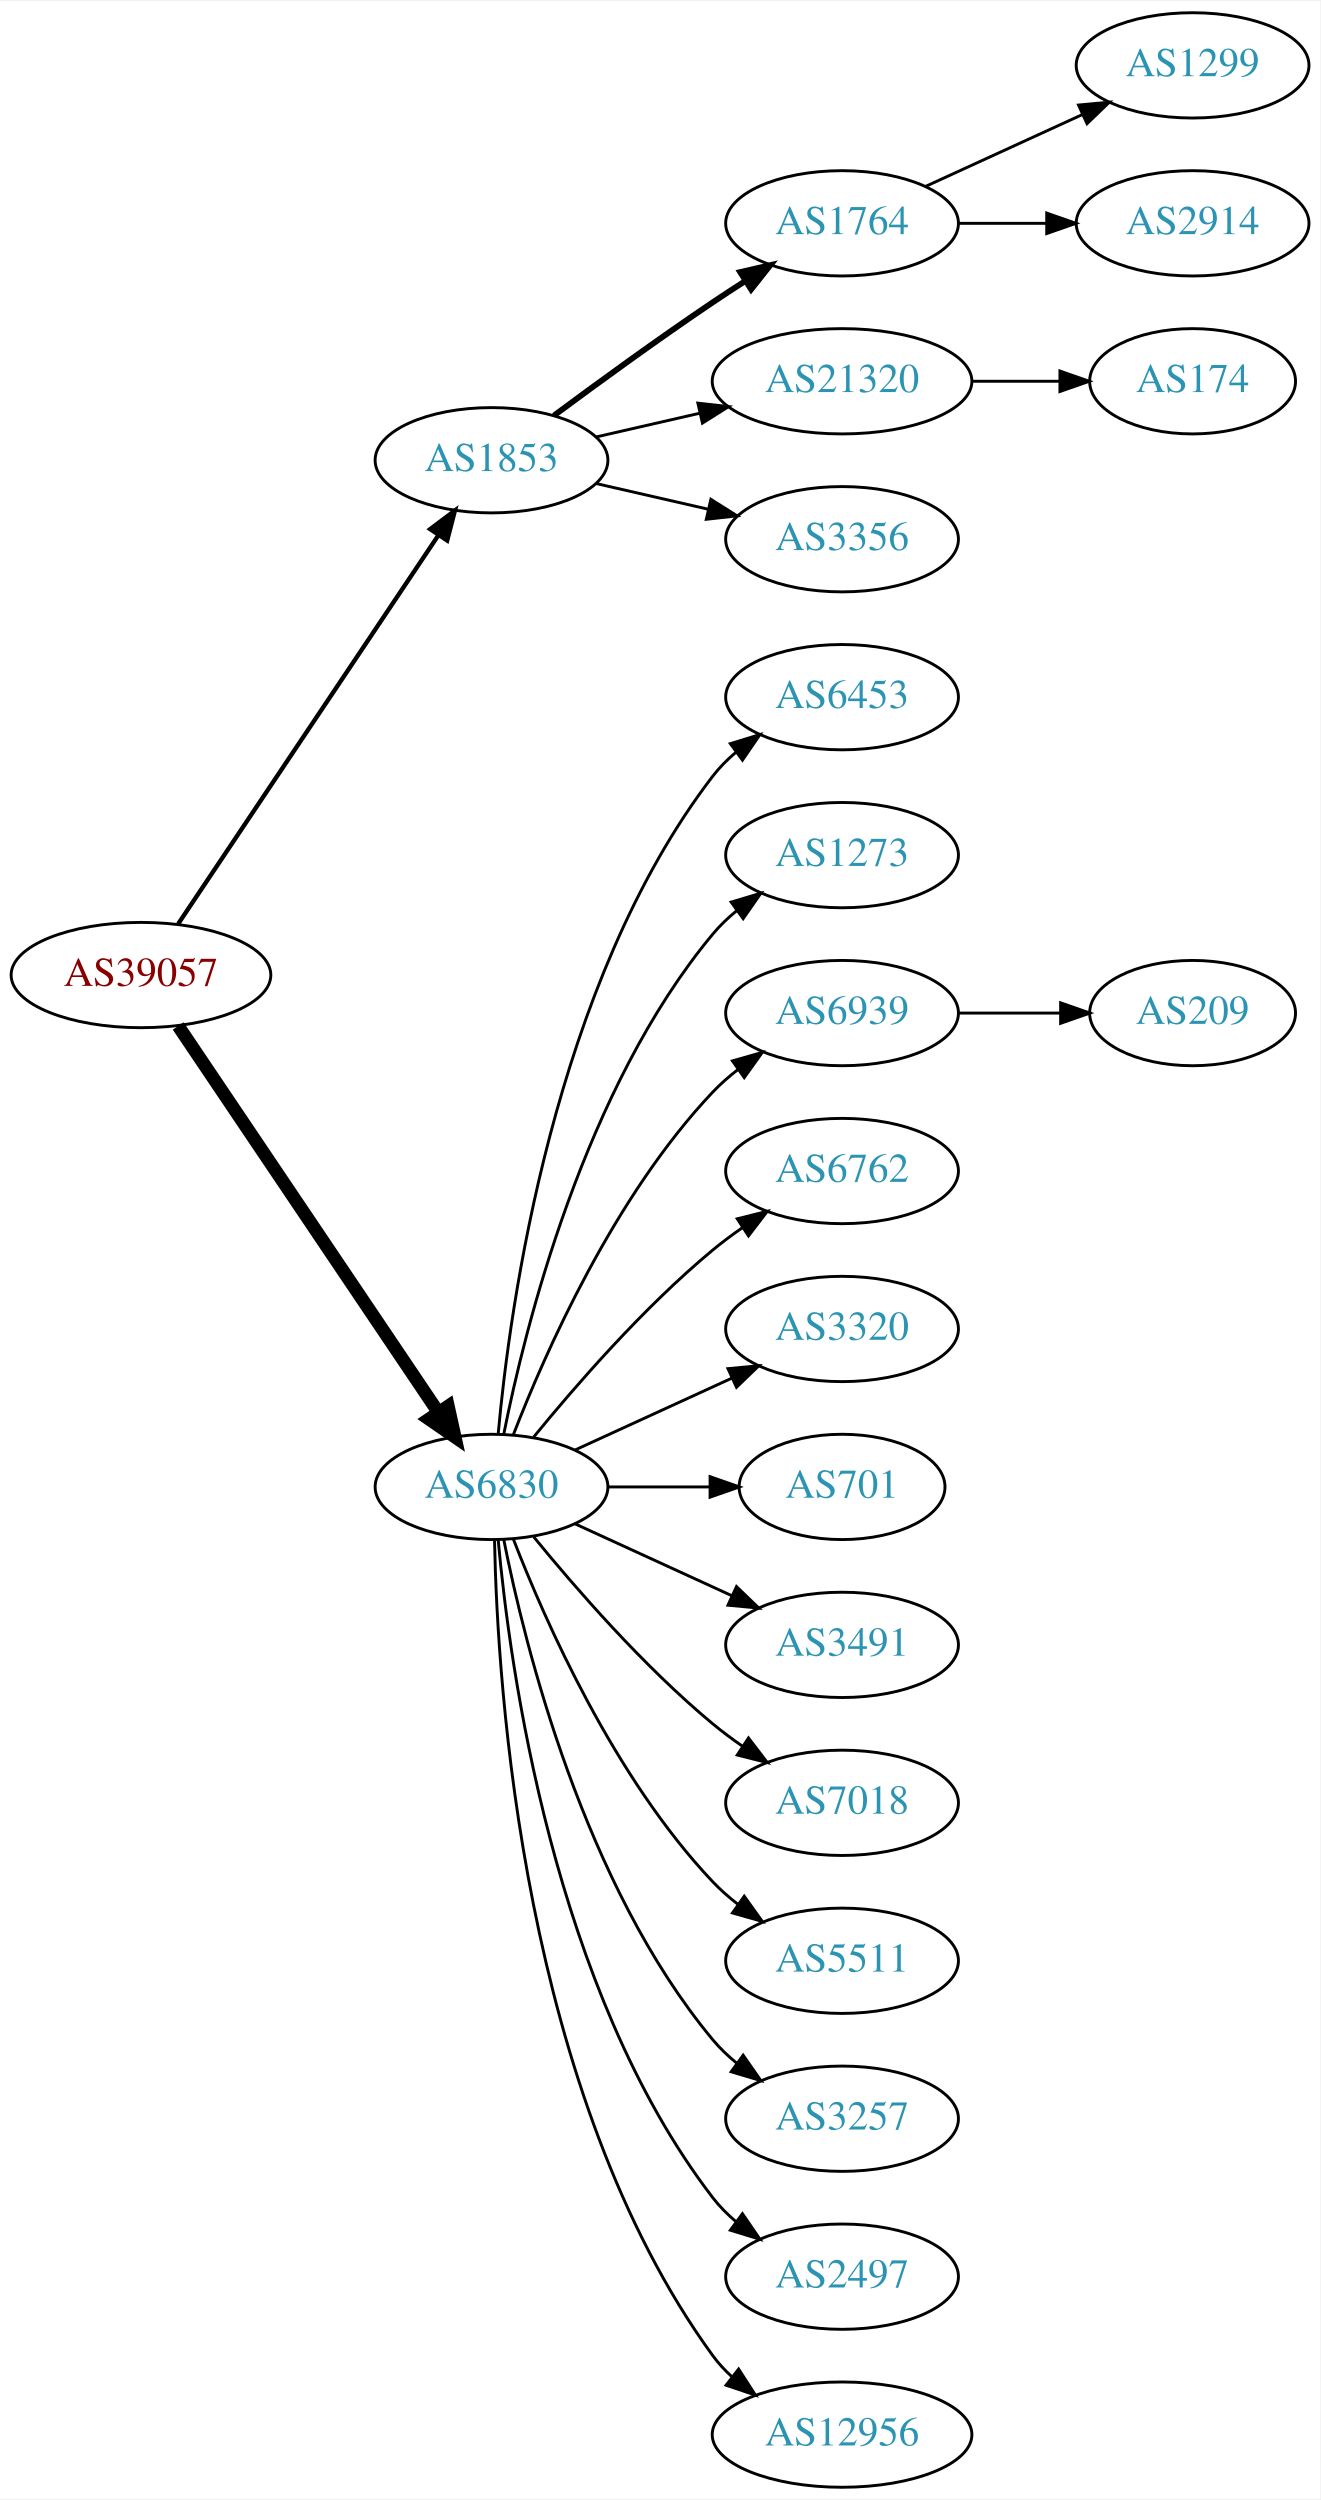
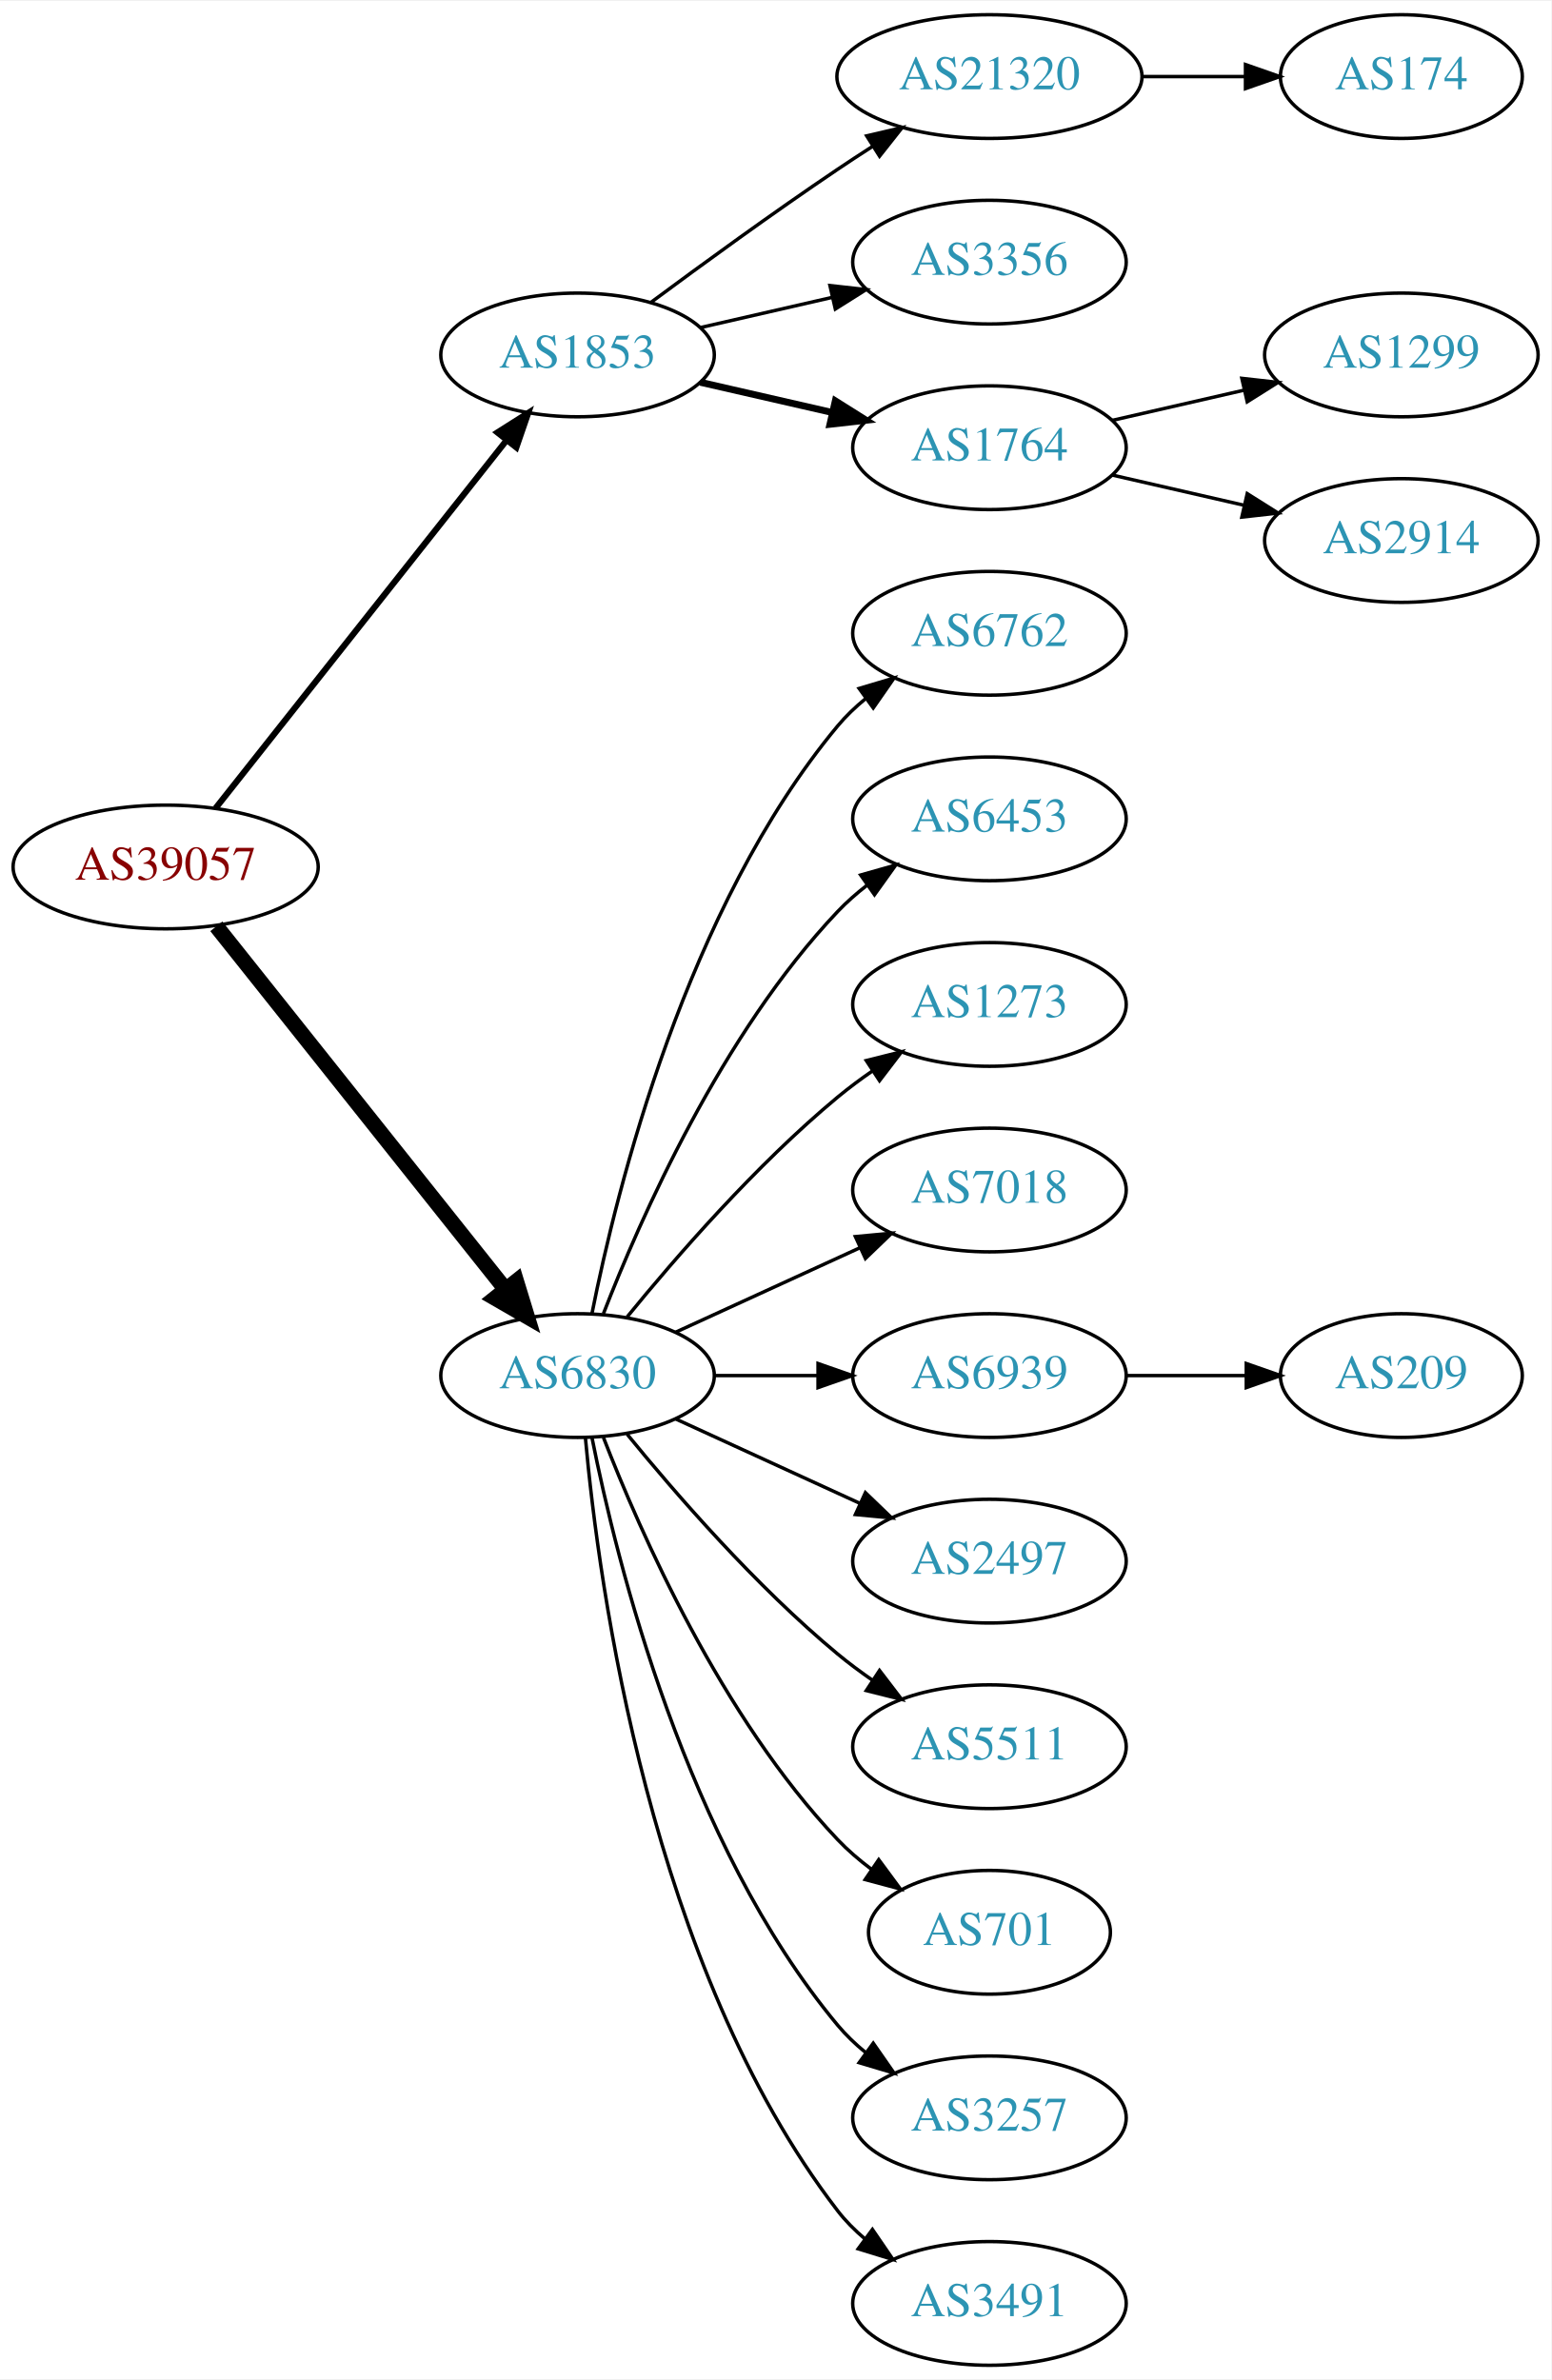
- <svg xmlns="http://www.w3.org/2000/svg" xmlns:xlink="http://www.w3.org/1999/xlink" width="451pt" height="854pt" viewBox="0.00 0.00 451.37 854.00">
-   <g id="graph0" class="graph" transform="scale(1 1) rotate(0) translate(4 850)">
-     <polygon fill="white" stroke="none" points="-4,4 -4,-850 447.37,-850 447.37,4 -4,4" />
+ <svg xmlns="http://www.w3.org/2000/svg" xmlns:xlink="http://www.w3.org/1999/xlink" width="451pt" height="692pt" viewBox="0.00 0.00 451.37 692.00">
+   <g id="graph0" class="graph" transform="scale(1 1) rotate(0) translate(4 688)">
+     <polygon fill="white" stroke="none" points="-4,4 -4,-688 447.37,-688 447.37,4 -4,4" />
    <g id="node1" class="node">
      <g id="a_node1">
        <a xlink:href="/asn/39057" xlink:title="AS39057 ~ DVT-Daten-Verarbeitung-Tirol GmbH [AT]">
-           <ellipse fill="#ffffff" stroke="black" cx="44.196" cy="-517" rx="44.393" ry="18" />
-           <text text-anchor="middle" x="44.196" y="-513.3" font-family="Times,serif" font-size="14.00" fill="#880000">AS39057</text>
+           <ellipse fill="#ffffff" stroke="black" cx="44.196" cy="-436" rx="44.393" ry="18" />
+           <text text-anchor="middle" x="44.196" y="-432.3" font-family="Times,serif" font-size="14.00" fill="#880000">AS39057</text>
        </a>
      </g>
    </g>
    <g id="node2" class="node">
      <g id="a_node2">
        <a xlink:href="/asn/1853" xlink:title="AS1853 ~ ACOnet Backbone [AT]">
-           <ellipse fill="#ffffff" stroke="black" cx="164.039" cy="-693" rx="39.794" ry="18" />
-           <text text-anchor="middle" x="164.039" y="-689.3" font-family="Times,serif" font-size="14.00" fill="#2c94b3">AS1853</text>
+           <ellipse fill="#ffffff" stroke="black" cx="164.039" cy="-585" rx="39.794" ry="18" />
+           <text text-anchor="middle" x="164.039" y="-581.3" font-family="Times,serif" font-size="14.00" fill="#2c94b3">AS1853</text>
        </a>
      </g>
    </g>
    <g id="edge1" class="edge">
-       <path fill="none" stroke="black" stroke-width="1.5" d="M56.926,-534.519C77.803,-565.699 121.491,-630.948 145.794,-667.245" />
-       <polygon fill="black" stroke="black" stroke-width="1.5" points="143.058,-669.449 151.53,-675.811 148.874,-665.555 143.058,-669.449" />
+       <path fill="none" stroke="black" stroke-width="1.8" d="M58.714,-453.092C79.492,-479.364 119.383,-529.802 143.365,-560.125" />
+       <polygon fill="black" stroke="black" stroke-width="1.8" points="140.73,-562.435 149.678,-568.107 146.22,-558.093 140.73,-562.435" />
    </g>
    <g id="node3" class="node">
      <g id="a_node3">
        <a xlink:href="/asn/6830" xlink:title="AS6830 ~ LGI-UPC [AT]">
-           <ellipse fill="#ffffff" stroke="black" cx="164.039" cy="-342" rx="39.794" ry="18" />
-           <text text-anchor="middle" x="164.039" y="-338.3" font-family="Times,serif" font-size="14.00" fill="#2c94b3">AS6830</text>
+           <ellipse fill="#ffffff" stroke="black" cx="164.039" cy="-288" rx="39.794" ry="18" />
+           <text text-anchor="middle" x="164.039" y="-284.3" font-family="Times,serif" font-size="14.00" fill="#2c94b3">AS6830</text>
        </a>
      </g>
    </g>
    <g id="edge2" class="edge">
-       <path fill="none" stroke="black" stroke-width="4.5" d="M56.926,-499.581C77.803,-468.578 121.491,-403.699 145.794,-367.608" />
-       <polygon fill="black" stroke="black" stroke-width="4.5" points="149.21,-369.585 151.53,-359.091 142.678,-365.186 149.21,-369.585" />
+       <path fill="none" stroke="black" stroke-width="4.5" d="M58.945,-418.733C79.7,-392.666 119.146,-343.126 143.07,-313.079" />
+       <polygon fill="black" stroke="black" stroke-width="4.5" points="146.229,-315.433 149.378,-305.157 140.068,-310.528 146.229,-315.433" />
    </g>
    <g id="node4" class="node">
      <g id="a_node4">
-         <a xlink:href="/asn/1764" xlink:title="AS1764 ~ NEXTLAYER-AS [AT]">
-           <ellipse fill="#ffffff" stroke="black" cx="283.881" cy="-774" rx="39.794" ry="18" />
-           <text text-anchor="middle" x="283.881" y="-770.3" font-family="Times,serif" font-size="14.00" fill="#2c94b3">AS1764</text>
+         <a xlink:href="/asn/21320" xlink:title="AS21320 ~ GEANT Vereniging [EU]">
+           <ellipse fill="#ffffff" stroke="black" cx="283.881" cy="-666" rx="44.393" ry="18" />
+           <text text-anchor="middle" x="283.881" y="-662.3" font-family="Times,serif" font-size="14.00" fill="#2c94b3">AS21320</text>
        </a>
      </g>
    </g>
    <g id="edge3" class="edge">
-       <path fill="none" stroke="black" stroke-width="2" d="M185.369,-708.277C200.231,-719.304 220.976,-734.407 239.685,-747 243.234,-749.389 246.984,-751.839 250.733,-754.242" />
-       <polygon fill="black" stroke="black" stroke-width="2" points="249.059,-757.325 259.381,-759.712 252.801,-751.409 249.059,-757.325" />
+       <path fill="none" stroke="black" d="M185.369,-600.277C200.231,-611.304 220.976,-626.407 239.685,-639 242.975,-641.215 246.438,-643.482 249.912,-645.715" />
+       <polygon fill="black" stroke="black" points="248.16,-648.748 258.479,-651.148 251.909,-642.837 248.16,-648.748" />
    </g>
    <g id="node5" class="node">
      <g id="a_node5">
-         <a xlink:href="/asn/21320" xlink:title="AS21320 ~ GEANT Vereniging [EU]">
-           <ellipse fill="#ffffff" stroke="black" cx="283.881" cy="-720" rx="44.393" ry="18" />
-           <text text-anchor="middle" x="283.881" y="-716.3" font-family="Times,serif" font-size="14.00" fill="#2c94b3">AS21320</text>
+         <a xlink:href="/asn/3356" xlink:title="AS3356 ~ Level 3 Parent, LLC [US]">
+           <ellipse fill="#ffffff" stroke="black" cx="283.881" cy="-612" rx="39.794" ry="18" />
+           <text text-anchor="middle" x="283.881" y="-608.3" font-family="Times,serif" font-size="14.00" fill="#2c94b3">AS3356</text>
        </a>
      </g>
    </g>
    <g id="edge4" class="edge">
-       <path fill="none" stroke="black" d="M199.758,-700.955C210.896,-703.507 223.432,-706.379 235.325,-709.104" />
-       <polygon fill="black" stroke="black" points="234.59,-712.526 245.119,-711.348 236.153,-705.703 234.59,-712.526" />
+       <path fill="none" stroke="black" d="M199.758,-592.955C211.758,-595.704 225.379,-598.825 238.071,-601.733" />
+       <polygon fill="black" stroke="black" points="237.474,-605.187 248.003,-604.009 239.037,-598.364 237.474,-605.187" />
    </g>
    <g id="node6" class="node">
      <g id="a_node6">
-         <a xlink:href="/asn/3356" xlink:title="AS3356 ~ Level 3 Parent, LLC [US]">
-           <ellipse fill="#ffffff" stroke="black" cx="283.881" cy="-666" rx="39.794" ry="18" />
-           <text text-anchor="middle" x="283.881" y="-662.3" font-family="Times,serif" font-size="14.00" fill="#2c94b3">AS3356</text>
+         <a xlink:href="/asn/1764" xlink:title="AS1764 ~ NEXTLAYER-AS [AT]">
+           <ellipse fill="#ffffff" stroke="black" cx="283.881" cy="-558" rx="39.794" ry="18" />
+           <text text-anchor="middle" x="283.881" y="-554.3" font-family="Times,serif" font-size="14.00" fill="#2c94b3">AS1764</text>
        </a>
      </g>
    </g>
    <g id="edge5" class="edge">
-       <path fill="none" stroke="black" d="M199.758,-685.045C211.758,-682.296 225.379,-679.175 238.071,-676.267" />
-       <polygon fill="black" stroke="black" points="239.037,-679.636 248.003,-673.991 237.474,-672.813 239.037,-679.636" />
+       <path fill="none" stroke="black" stroke-width="2" d="M199.758,-577.045C211.758,-574.296 225.379,-571.175 238.071,-568.267" />
+       <polygon fill="black" stroke="black" stroke-width="2" points="239.037,-571.636 248.003,-565.991 237.474,-564.813 239.037,-571.636" />
    </g>
    <g id="node10" class="node">
      <g id="a_node10">
-         <a xlink:href="/asn/6453" xlink:title="AS6453 ~ TATA COMMUNICATIONS (AMERICA) INC [US]">
-           <ellipse fill="#ffffff" stroke="black" cx="283.881" cy="-612" rx="39.794" ry="18" />
-           <text text-anchor="middle" x="283.881" y="-608.3" font-family="Times,serif" font-size="14.00" fill="#2c94b3">AS6453</text>
+         <a xlink:href="/asn/6762" xlink:title="AS6762 ~ TELECOM ITALIA SPARKLE S.p.A. [IT]">
+           <ellipse fill="#ffffff" stroke="black" cx="283.881" cy="-504" rx="39.794" ry="18" />
+           <text text-anchor="middle" x="283.881" y="-500.3" font-family="Times,serif" font-size="14.00" fill="#2c94b3">AS6762</text>
        </a>
      </g>
    </g>
    <g id="edge9" class="edge">
-       <path fill="none" stroke="black" d="M166.323,-360.117C170.221,-403.332 185.238,-514.131 239.685,-585 241.975,-587.981 244.695,-590.716 247.639,-593.205" />
-       <polygon fill="black" stroke="black" points="245.686,-596.113 255.816,-599.218 249.833,-590.473 245.686,-596.113" />
+       <path fill="none" stroke="black" d="M168.237,-306.073C175.401,-342.141 195.675,-424.125 239.685,-477 242.09,-479.889 244.886,-482.563 247.879,-485.013" />
+       <polygon fill="black" stroke="black" points="245.967,-487.95 256.122,-490.973 250.069,-482.277 245.967,-487.95" />
    </g>
    <g id="node11" class="node">
      <g id="a_node11">
-         <a xlink:href="/asn/1273" xlink:title="AS1273 ~ Vodafone Group PLC [EU]">
-           <ellipse fill="#ffffff" stroke="black" cx="283.881" cy="-558" rx="39.794" ry="18" />
-           <text text-anchor="middle" x="283.881" y="-554.3" font-family="Times,serif" font-size="14.00" fill="#2c94b3">AS1273</text>
+         <a xlink:href="/asn/6453" xlink:title="AS6453 ~ TATA COMMUNICATIONS (AMERICA) INC [US]">
+           <ellipse fill="#ffffff" stroke="black" cx="283.881" cy="-450" rx="39.794" ry="18" />
+           <text text-anchor="middle" x="283.881" y="-446.3" font-family="Times,serif" font-size="14.00" fill="#2c94b3">AS6453</text>
        </a>
      </g>
    </g>
    <g id="edge10" class="edge">
-       <path fill="none" stroke="black" d="M168.237,-360.073C175.401,-396.141 195.675,-478.125 239.685,-531 242.09,-533.889 244.886,-536.563 247.879,-539.013" />
-       <polygon fill="black" stroke="black" points="245.967,-541.95 256.122,-544.973 250.069,-536.277 245.967,-541.95" />
+       <path fill="none" stroke="black" d="M171.562,-305.994C182.312,-333.728 205.969,-387.429 239.685,-423 242.271,-425.728 245.188,-428.294 248.257,-430.677" />
+       <polygon fill="black" stroke="black" points="246.411,-433.658 256.605,-436.543 250.435,-427.93 246.411,-433.658" />
    </g>
    <g id="node12" class="node">
      <g id="a_node12">
-         <a xlink:href="/asn/6939" xlink:title="AS6939 ~ Hurricane Electric LLC [US]">
-           <ellipse fill="#ffffff" stroke="black" cx="283.881" cy="-504" rx="39.794" ry="18" />
-           <text text-anchor="middle" x="283.881" y="-500.3" font-family="Times,serif" font-size="14.00" fill="#2c94b3">AS6939</text>
+         <a xlink:href="/asn/1273" xlink:title="AS1273 ~ Vodafone Group PLC [EU]">
+           <ellipse fill="#ffffff" stroke="black" cx="283.881" cy="-396" rx="39.794" ry="18" />
+           <text text-anchor="middle" x="283.881" y="-392.3" font-family="Times,serif" font-size="14.00" fill="#2c94b3">AS1273</text>
        </a>
      </g>
    </g>
    <g id="edge11" class="edge">
-       <path fill="none" stroke="black" d="M171.562,-359.994C182.312,-387.728 205.969,-441.429 239.685,-477 242.271,-479.728 245.188,-482.294 248.257,-484.677" />
-       <polygon fill="black" stroke="black" points="246.411,-487.658 256.605,-490.543 250.435,-481.93 246.411,-487.658" />
+       <path fill="none" stroke="black" d="M178.458,-305.065C192.572,-322.375 215.987,-349.345 239.685,-369 242.901,-371.668 246.402,-374.27 249.972,-376.741" />
+       <polygon fill="black" stroke="black" points="248.05,-379.666 258.329,-382.236 251.896,-373.817 248.05,-379.666" />
    </g>
    <g id="node13" class="node">
      <g id="a_node13">
-         <a xlink:href="/asn/6762" xlink:title="AS6762 ~ TELECOM ITALIA SPARKLE S.p.A. [IT]">
-           <ellipse fill="#ffffff" stroke="black" cx="283.881" cy="-450" rx="39.794" ry="18" />
-           <text text-anchor="middle" x="283.881" y="-446.3" font-family="Times,serif" font-size="14.00" fill="#2c94b3">AS6762</text>
+         <a xlink:href="/asn/7018" xlink:title="AS7018 ~ AT&amp;T Services, Inc. [US]">
+           <ellipse fill="#ffffff" stroke="black" cx="283.881" cy="-342" rx="39.794" ry="18" />
+           <text text-anchor="middle" x="283.881" y="-338.3" font-family="Times,serif" font-size="14.00" fill="#2c94b3">AS7018</text>
        </a>
      </g>
    </g>
    <g id="edge12" class="edge">
-       <path fill="none" stroke="black" d="M178.458,-359.065C192.572,-376.375 215.987,-403.345 239.685,-423 242.901,-425.668 246.402,-428.27 249.972,-430.741" />
-       <polygon fill="black" stroke="black" points="248.05,-433.666 258.329,-436.236 251.896,-427.817 248.05,-433.666" />
+       <path fill="none" stroke="black" d="M192.667,-300.661C208.624,-307.973 228.895,-317.261 246.178,-325.181" />
+       <polygon fill="black" stroke="black" points="244.876,-328.435 255.425,-329.419 247.793,-322.071 244.876,-328.435" />
    </g>
    <g id="node14" class="node">
      <g id="a_node14">
-         <a xlink:href="/asn/3320" xlink:title="AS3320 ~ DTAG [DE]">
-           <ellipse fill="#ffffff" stroke="black" cx="283.881" cy="-396" rx="39.794" ry="18" />
-           <text text-anchor="middle" x="283.881" y="-392.3" font-family="Times,serif" font-size="14.00" fill="#2c94b3">AS3320</text>
+         <a xlink:href="/asn/6939" xlink:title="AS6939 ~ Hurricane Electric LLC [US]">
+           <ellipse fill="#ffffff" stroke="black" cx="283.881" cy="-288" rx="39.794" ry="18" />
+           <text text-anchor="middle" x="283.881" y="-284.3" font-family="Times,serif" font-size="14.00" fill="#2c94b3">AS6939</text>
        </a>
      </g>
    </g>
    <g id="edge13" class="edge">
-       <path fill="none" stroke="black" d="M192.667,-354.661C208.624,-361.973 228.895,-371.261 246.178,-379.181" />
-       <polygon fill="black" stroke="black" points="244.876,-382.435 255.425,-383.419 247.793,-376.071 244.876,-382.435" />
+       <path fill="none" stroke="black" d="M203.951,-288C213.505,-288 223.854,-288 233.817,-288" />
+       <polygon fill="black" stroke="black" points="234.009,-291.5 244.009,-288 234.009,-284.5 234.009,-291.5" />
    </g>
    <g id="node15" class="node">
      <g id="a_node15">
-         <a xlink:href="/asn/701" xlink:title="AS701 ~ UUNET [US]">
-           <ellipse fill="#ffffff" stroke="black" cx="283.881" cy="-342" rx="35.194" ry="18" />
-           <text text-anchor="middle" x="283.881" y="-338.3" font-family="Times,serif" font-size="14.00" fill="#2c94b3">AS701</text>
+         <a xlink:href="/asn/2497" xlink:title="AS2497 ~ Internet Initiative Japan Inc. [JP]">
+           <ellipse fill="#ffffff" stroke="black" cx="283.881" cy="-234" rx="39.794" ry="18" />
+           <text text-anchor="middle" x="283.881" y="-230.3" font-family="Times,serif" font-size="14.00" fill="#2c94b3">AS2497</text>
        </a>
      </g>
    </g>
    <g id="edge14" class="edge">
-       <path fill="none" stroke="black" d="M203.951,-342C215.038,-342 227.198,-342 238.58,-342" />
-       <polygon fill="black" stroke="black" points="238.762,-345.5 248.762,-342 238.762,-338.5 238.762,-345.5" />
+       <path fill="none" stroke="black" d="M192.667,-275.339C208.624,-268.027 228.895,-258.739 246.178,-250.819" />
+       <polygon fill="black" stroke="black" points="247.793,-253.929 255.425,-246.581 244.876,-247.565 247.793,-253.929" />
    </g>
    <g id="node16" class="node">
      <g id="a_node16">
-         <a xlink:href="/asn/3491" xlink:title="AS3491 ~ PCCW Global, Inc. [US]">
-           <ellipse fill="#ffffff" stroke="black" cx="283.881" cy="-288" rx="39.794" ry="18" />
-           <text text-anchor="middle" x="283.881" y="-284.3" font-family="Times,serif" font-size="14.00" fill="#2c94b3">AS3491</text>
-         </a>
-       </g>
-     </g>
-     <g id="edge15" class="edge">
-       <path fill="none" stroke="black" d="M192.667,-329.339C208.624,-322.027 228.895,-312.739 246.178,-304.819" />
-       <polygon fill="black" stroke="black" points="247.793,-307.929 255.425,-300.581 244.876,-301.565 247.793,-307.929" />
-     </g>
-     <g id="node17" class="node">
-       <g id="a_node17">
-         <a xlink:href="/asn/7018" xlink:title="AS7018 ~ AT&amp;T Services, Inc. [US]">
-           <ellipse fill="#ffffff" stroke="black" cx="283.881" cy="-234" rx="39.794" ry="18" />
-           <text text-anchor="middle" x="283.881" y="-230.3" font-family="Times,serif" font-size="14.00" fill="#2c94b3">AS7018</text>
-         </a>
-       </g>
-     </g>
-     <g id="edge16" class="edge">
-       <path fill="none" stroke="black" d="M178.458,-324.935C192.572,-307.625 215.987,-280.655 239.685,-261 242.901,-258.332 246.402,-255.73 249.972,-253.259" />
-       <polygon fill="black" stroke="black" points="251.896,-256.183 258.329,-247.764 248.05,-250.334 251.896,-256.183" />
-     </g>
-     <g id="node18" class="node">
-       <g id="a_node18">
        <a xlink:href="/asn/5511" xlink:title="AS5511 ~ Orange S.A. [FR]">
          <ellipse fill="#ffffff" stroke="black" cx="283.881" cy="-180" rx="39.794" ry="18" />
          <text text-anchor="middle" x="283.881" y="-176.3" font-family="Times,serif" font-size="14.00" fill="#2c94b3">AS5511</text>
        </a>
      </g>
    </g>
+     <g id="edge15" class="edge">
+       <path fill="none" stroke="black" d="M178.458,-270.935C192.572,-253.625 215.987,-226.655 239.685,-207 242.901,-204.332 246.402,-201.73 249.972,-199.259" />
+       <polygon fill="black" stroke="black" points="251.896,-202.183 258.329,-193.764 248.05,-196.334 251.896,-202.183" />
+     </g>
+     <g id="node17" class="node">
+       <g id="a_node17">
+         <a xlink:href="/asn/701" xlink:title="AS701 ~ UUNET [US]">
+           <ellipse fill="#ffffff" stroke="black" cx="283.881" cy="-126" rx="35.194" ry="18" />
+           <text text-anchor="middle" x="283.881" y="-122.3" font-family="Times,serif" font-size="14.00" fill="#2c94b3">AS701</text>
+         </a>
+       </g>
+     </g>
+     <g id="edge16" class="edge">
+       <path fill="none" stroke="black" d="M171.562,-270.006C182.312,-242.272 205.969,-188.571 239.685,-153 242.628,-149.895 246.001,-146.999 249.537,-144.345" />
+       <polygon fill="black" stroke="black" points="251.666,-147.129 257.956,-138.603 247.722,-141.346 251.666,-147.129" />
+     </g>
+     <g id="node18" class="node">
+       <g id="a_node18">
+         <a xlink:href="/asn/3257" xlink:title="AS3257 ~ GTT [DE]">
+           <ellipse fill="#ffffff" stroke="black" cx="283.881" cy="-72" rx="39.794" ry="18" />
+           <text text-anchor="middle" x="283.881" y="-68.3" font-family="Times,serif" font-size="14.00" fill="#2c94b3">AS3257</text>
+         </a>
+       </g>
+     </g>
    <g id="edge17" class="edge">
-       <path fill="none" stroke="black" d="M171.562,-324.006C182.312,-296.272 205.969,-242.571 239.685,-207 242.271,-204.272 245.188,-201.706 248.257,-199.323" />
-       <polygon fill="black" stroke="black" points="250.435,-202.07 256.605,-193.457 246.411,-196.342 250.435,-202.07" />
+       <path fill="none" stroke="black" d="M168.237,-269.927C175.401,-233.859 195.675,-151.875 239.685,-99 242.09,-96.111 244.886,-93.437 247.879,-90.987" />
+       <polygon fill="black" stroke="black" points="250.069,-93.722 256.122,-85.027 245.967,-88.05 250.069,-93.722" />
    </g>
    <g id="node19" class="node">
      <g id="a_node19">
-         <a xlink:href="/asn/3257" xlink:title="AS3257 ~ GTT [DE]">
-           <ellipse fill="#ffffff" stroke="black" cx="283.881" cy="-126" rx="39.794" ry="18" />
-           <text text-anchor="middle" x="283.881" y="-122.3" font-family="Times,serif" font-size="14.00" fill="#2c94b3">AS3257</text>
+         <a xlink:href="/asn/3491" xlink:title="AS3491 ~ PCCW Global, Inc. [US]">
+           <ellipse fill="#ffffff" stroke="black" cx="283.881" cy="-18" rx="39.794" ry="18" />
+           <text text-anchor="middle" x="283.881" y="-14.3" font-family="Times,serif" font-size="14.00" fill="#2c94b3">AS3491</text>
        </a>
      </g>
    </g>
    <g id="edge18" class="edge">
-       <path fill="none" stroke="black" d="M168.237,-323.927C175.401,-287.859 195.675,-205.875 239.685,-153 242.09,-150.111 244.886,-147.437 247.879,-144.987" />
-       <polygon fill="black" stroke="black" points="250.069,-147.723 256.122,-139.027 245.967,-142.05 250.069,-147.723" />
+       <path fill="none" stroke="black" d="M166.323,-269.883C170.221,-226.668 185.238,-115.869 239.685,-45 241.975,-42.02 244.695,-39.284 247.639,-36.795" />
+       <polygon fill="black" stroke="black" points="249.833,-39.527 255.816,-30.782 245.686,-33.888 249.833,-39.527" />
+     </g>
+     <g id="node7" class="node">
+       <g id="a_node7">
+         <a xlink:href="/asn/174" xlink:title="AS174 ~ Cogent Communications [US]">
+           <ellipse fill="#ffffff" stroke="black" cx="403.724" cy="-666" rx="35.194" ry="18" />
+           <text text-anchor="middle" x="403.724" y="-662.3" font-family="Times,serif" font-size="14.00" fill="#2c94b3">AS174</text>
+         </a>
+       </g>
+     </g>
+     <g id="edge6" class="edge">
+       <path fill="none" stroke="black" d="M328.092,-666C337.94,-666 348.42,-666 358.317,-666" />
+       <polygon fill="black" stroke="black" points="358.369,-669.5 368.369,-666 358.369,-662.5 358.369,-669.5" />
+     </g>
+     <g id="node8" class="node">
+       <g id="a_node8">
+         <a xlink:href="/asn/1299" xlink:title="AS1299 ~ Telia Carrier [EU]">
+           <ellipse fill="#ffffff" stroke="black" cx="403.724" cy="-585" rx="39.794" ry="18" />
+           <text text-anchor="middle" x="403.724" y="-581.3" font-family="Times,serif" font-size="14.00" fill="#2c94b3">AS1299</text>
+         </a>
+       </g>
+     </g>
+     <g id="edge7" class="edge">
+       <path fill="none" stroke="black" d="M319.6,-565.955C331.6,-568.704 345.221,-571.825 357.914,-574.733" />
+       <polygon fill="black" stroke="black" points="357.316,-578.187 367.845,-577.009 358.88,-571.364 357.316,-578.187" />
+     </g>
+     <g id="node9" class="node">
+       <g id="a_node9">
+         <a xlink:href="/asn/2914" xlink:title="AS2914 ~ NTT America, Inc. [US]">
+           <ellipse fill="#ffffff" stroke="black" cx="403.724" cy="-531" rx="39.794" ry="18" />
+           <text text-anchor="middle" x="403.724" y="-527.3" font-family="Times,serif" font-size="14.00" fill="#2c94b3">AS2914</text>
+         </a>
+       </g>
+     </g>
+     <g id="edge8" class="edge">
+       <path fill="none" stroke="black" d="M319.6,-550.045C331.6,-547.296 345.221,-544.175 357.914,-541.267" />
+       <polygon fill="black" stroke="black" points="358.88,-544.636 367.845,-538.991 357.316,-537.813 358.88,-544.636" />
    </g>
    <g id="node20" class="node">
      <g id="a_node20">
-         <a xlink:href="/asn/2497" xlink:title="AS2497 ~ Internet Initiative Japan Inc. [JP]">
-           <ellipse fill="#ffffff" stroke="black" cx="283.881" cy="-72" rx="39.794" ry="18" />
-           <text text-anchor="middle" x="283.881" y="-68.3" font-family="Times,serif" font-size="14.00" fill="#2c94b3">AS2497</text>
+         <a xlink:href="/asn/209" xlink:title="AS209 ~ CenturyLink Communications, LLC [US]">
+           <ellipse fill="#ffffff" stroke="black" cx="403.724" cy="-288" rx="35.194" ry="18" />
+           <text text-anchor="middle" x="403.724" y="-284.3" font-family="Times,serif" font-size="14.00" fill="#2c94b3">AS209</text>
        </a>
      </g>
    </g>
    <g id="edge19" class="edge">
-       <path fill="none" stroke="black" d="M166.323,-323.883C170.221,-280.668 185.238,-169.869 239.685,-99 241.975,-96.019 244.695,-93.284 247.639,-90.796" />
-       <polygon fill="black" stroke="black" points="249.833,-93.527 255.816,-84.782 245.686,-87.888 249.833,-93.527" />
-     </g>
-     <g id="node21" class="node">
-       <g id="a_node21">
-         <a xlink:href="/asn/12956" xlink:title="AS12956 ~ TELXIUS [ES]">
-           <ellipse fill="#ffffff" stroke="black" cx="283.881" cy="-18" rx="44.393" ry="18" />
-           <text text-anchor="middle" x="283.881" y="-14.3" font-family="Times,serif" font-size="14.00" fill="#2c94b3">AS12956</text>
-         </a>
-       </g>
-     </g>
-     <g id="edge20" class="edge">
-       <path fill="none" stroke="black" d="M165.071,-323.663C166.044,-273.921 174.763,-134.194 239.685,-45 241.611,-42.354 243.882,-39.91 246.359,-37.663" />
-       <polygon fill="black" stroke="black" points="248.521,-40.415 254.266,-31.513 244.224,-34.889 248.521,-40.415" />
-     </g>
-     <g id="node7" class="node">
-       <g id="a_node7">
-         <a xlink:href="/asn/1299" xlink:title="AS1299 ~ Telia Carrier [EU]">
-           <ellipse fill="#ffffff" stroke="black" cx="403.724" cy="-828" rx="39.794" ry="18" />
-           <text text-anchor="middle" x="403.724" y="-824.3" font-family="Times,serif" font-size="14.00" fill="#2c94b3">AS1299</text>
-         </a>
-       </g>
-     </g>
-     <g id="edge6" class="edge">
-       <path fill="none" stroke="black" d="M312.51,-786.661C328.467,-793.973 348.738,-803.261 366.02,-811.181" />
-       <polygon fill="black" stroke="black" points="364.719,-814.435 375.268,-815.419 367.635,-808.071 364.719,-814.435" />
-     </g>
-     <g id="node8" class="node">
-       <g id="a_node8">
-         <a xlink:href="/asn/2914" xlink:title="AS2914 ~ NTT America, Inc. [US]">
-           <ellipse fill="#ffffff" stroke="black" cx="403.724" cy="-774" rx="39.794" ry="18" />
-           <text text-anchor="middle" x="403.724" y="-770.3" font-family="Times,serif" font-size="14.00" fill="#2c94b3">AS2914</text>
-         </a>
-       </g>
-     </g>
-     <g id="edge7" class="edge">
-       <path fill="none" stroke="black" d="M323.794,-774C333.347,-774 343.697,-774 353.659,-774" />
-       <polygon fill="black" stroke="black" points="353.852,-777.5 363.852,-774 353.852,-770.5 353.852,-777.5" />
-     </g>
-     <g id="node9" class="node">
-       <g id="a_node9">
-         <a xlink:href="/asn/174" xlink:title="AS174 ~ Cogent Communications [US]">
-           <ellipse fill="#ffffff" stroke="black" cx="403.724" cy="-720" rx="35.194" ry="18" />
-           <text text-anchor="middle" x="403.724" y="-716.3" font-family="Times,serif" font-size="14.00" fill="#2c94b3">AS174</text>
-         </a>
-       </g>
-     </g>
-     <g id="edge8" class="edge">
-       <path fill="none" stroke="black" d="M328.092,-720C337.94,-720 348.42,-720 358.317,-720" />
-       <polygon fill="black" stroke="black" points="358.369,-723.5 368.369,-720 358.369,-716.5 358.369,-723.5" />
-     </g>
-     <g id="node22" class="node">
-       <g id="a_node22">
-         <a xlink:href="/asn/209" xlink:title="AS209 ~ CenturyLink Communications, LLC [US]">
-           <ellipse fill="#ffffff" stroke="black" cx="403.724" cy="-504" rx="35.194" ry="18" />
-           <text text-anchor="middle" x="403.724" y="-500.3" font-family="Times,serif" font-size="14.00" fill="#2c94b3">AS209</text>
-         </a>
-       </g>
-     </g>
-     <g id="edge21" class="edge">
-       <path fill="none" stroke="black" d="M323.794,-504C334.881,-504 347.04,-504 358.422,-504" />
-       <polygon fill="black" stroke="black" points="358.604,-507.5 368.604,-504 358.604,-500.5 358.604,-507.5" />
+       <path fill="none" stroke="black" d="M323.794,-288C334.881,-288 347.04,-288 358.422,-288" />
+       <polygon fill="black" stroke="black" points="358.604,-291.5 368.604,-288 358.604,-284.5 358.604,-291.5" />
    </g>
  </g>
</svg>
